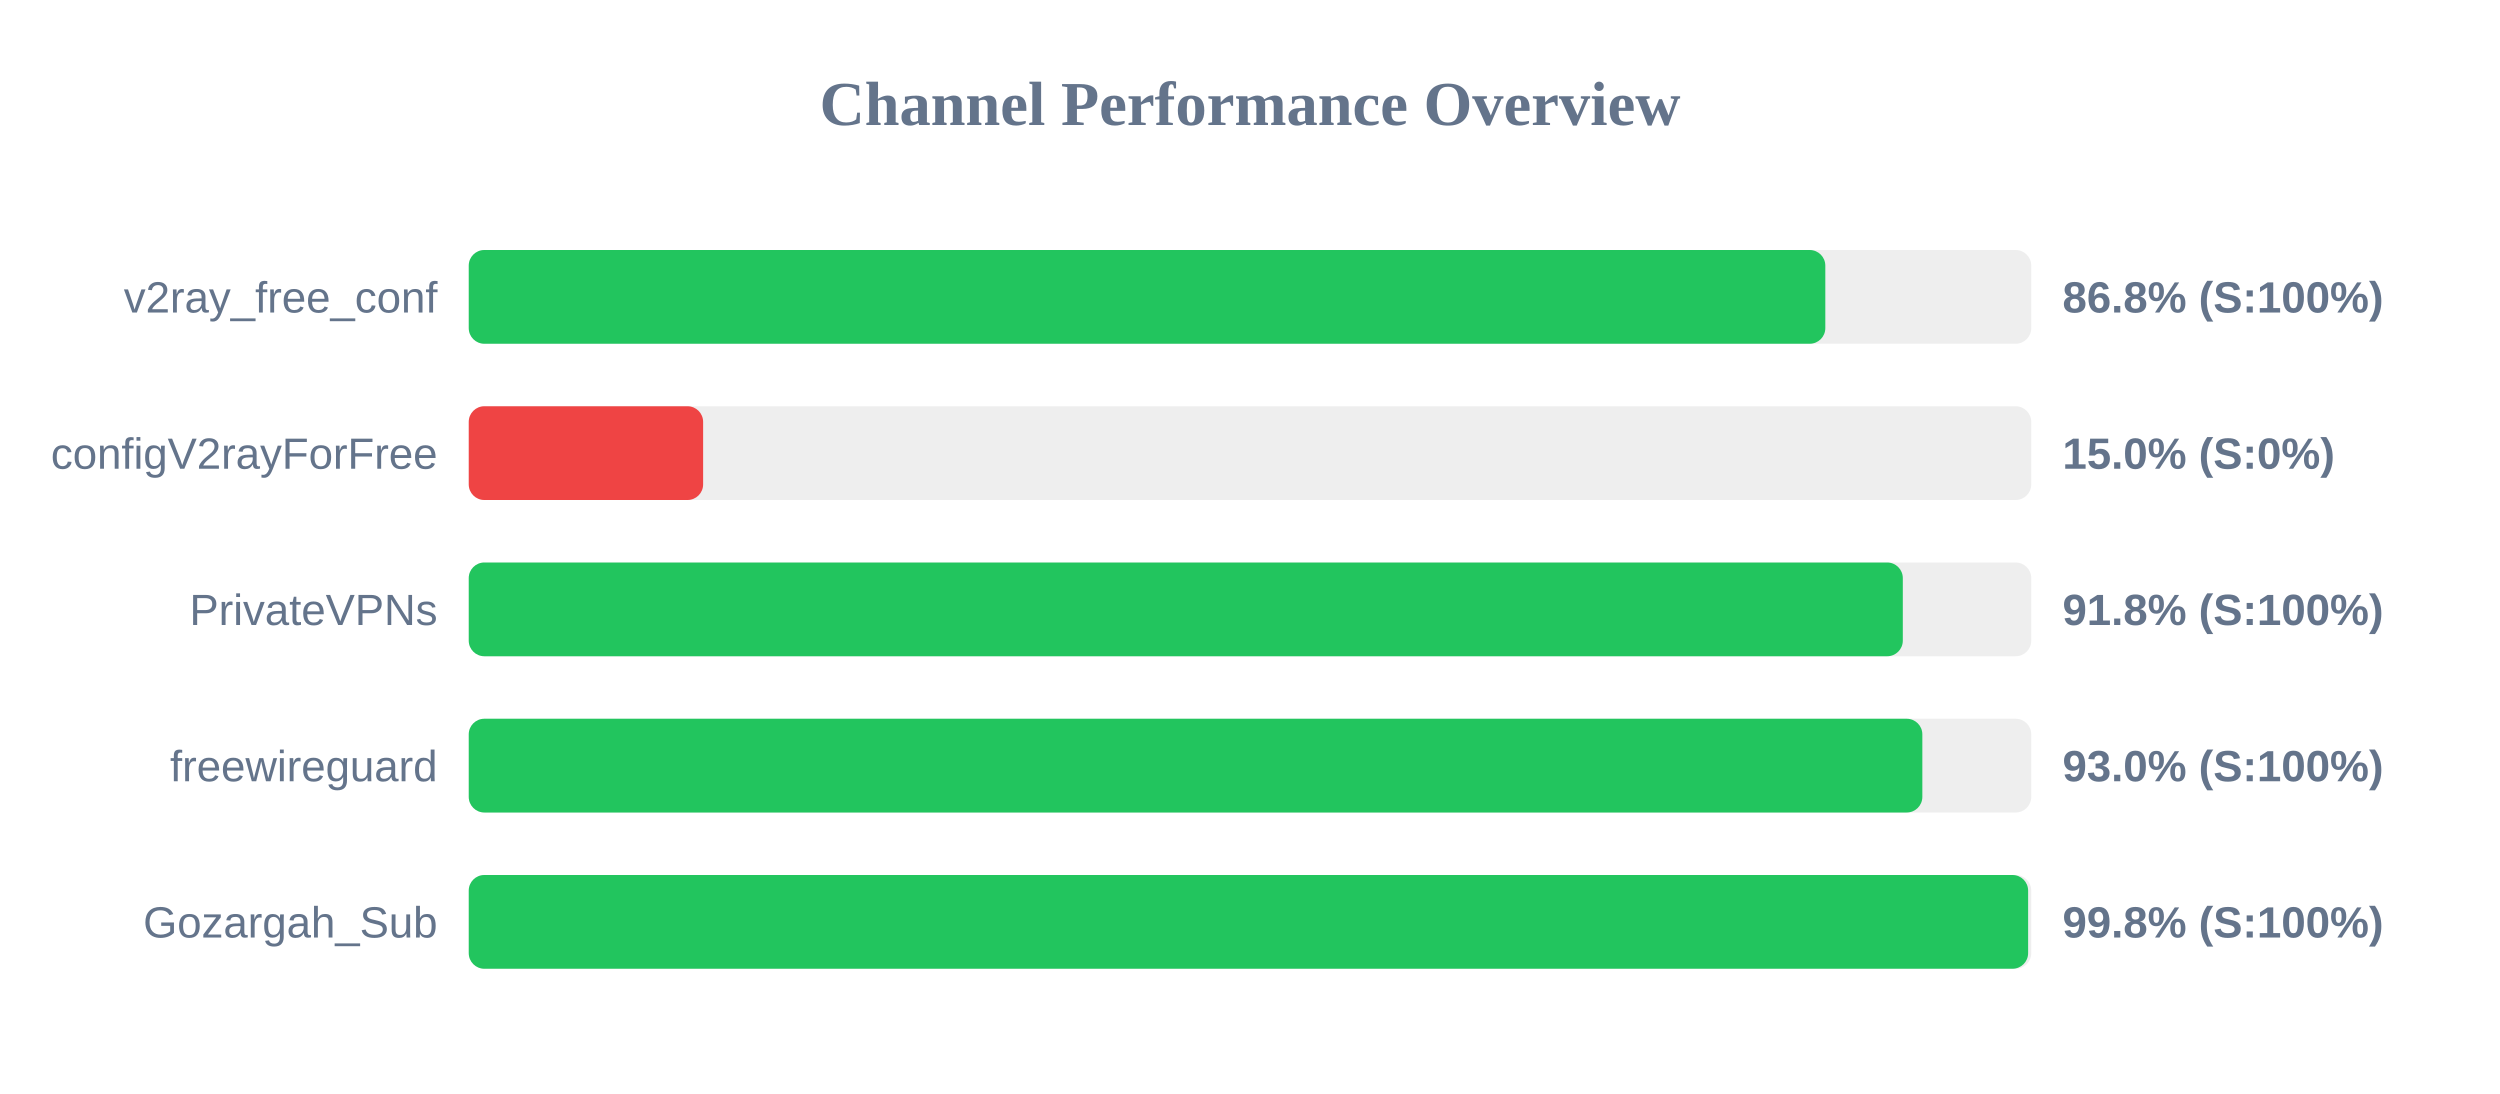
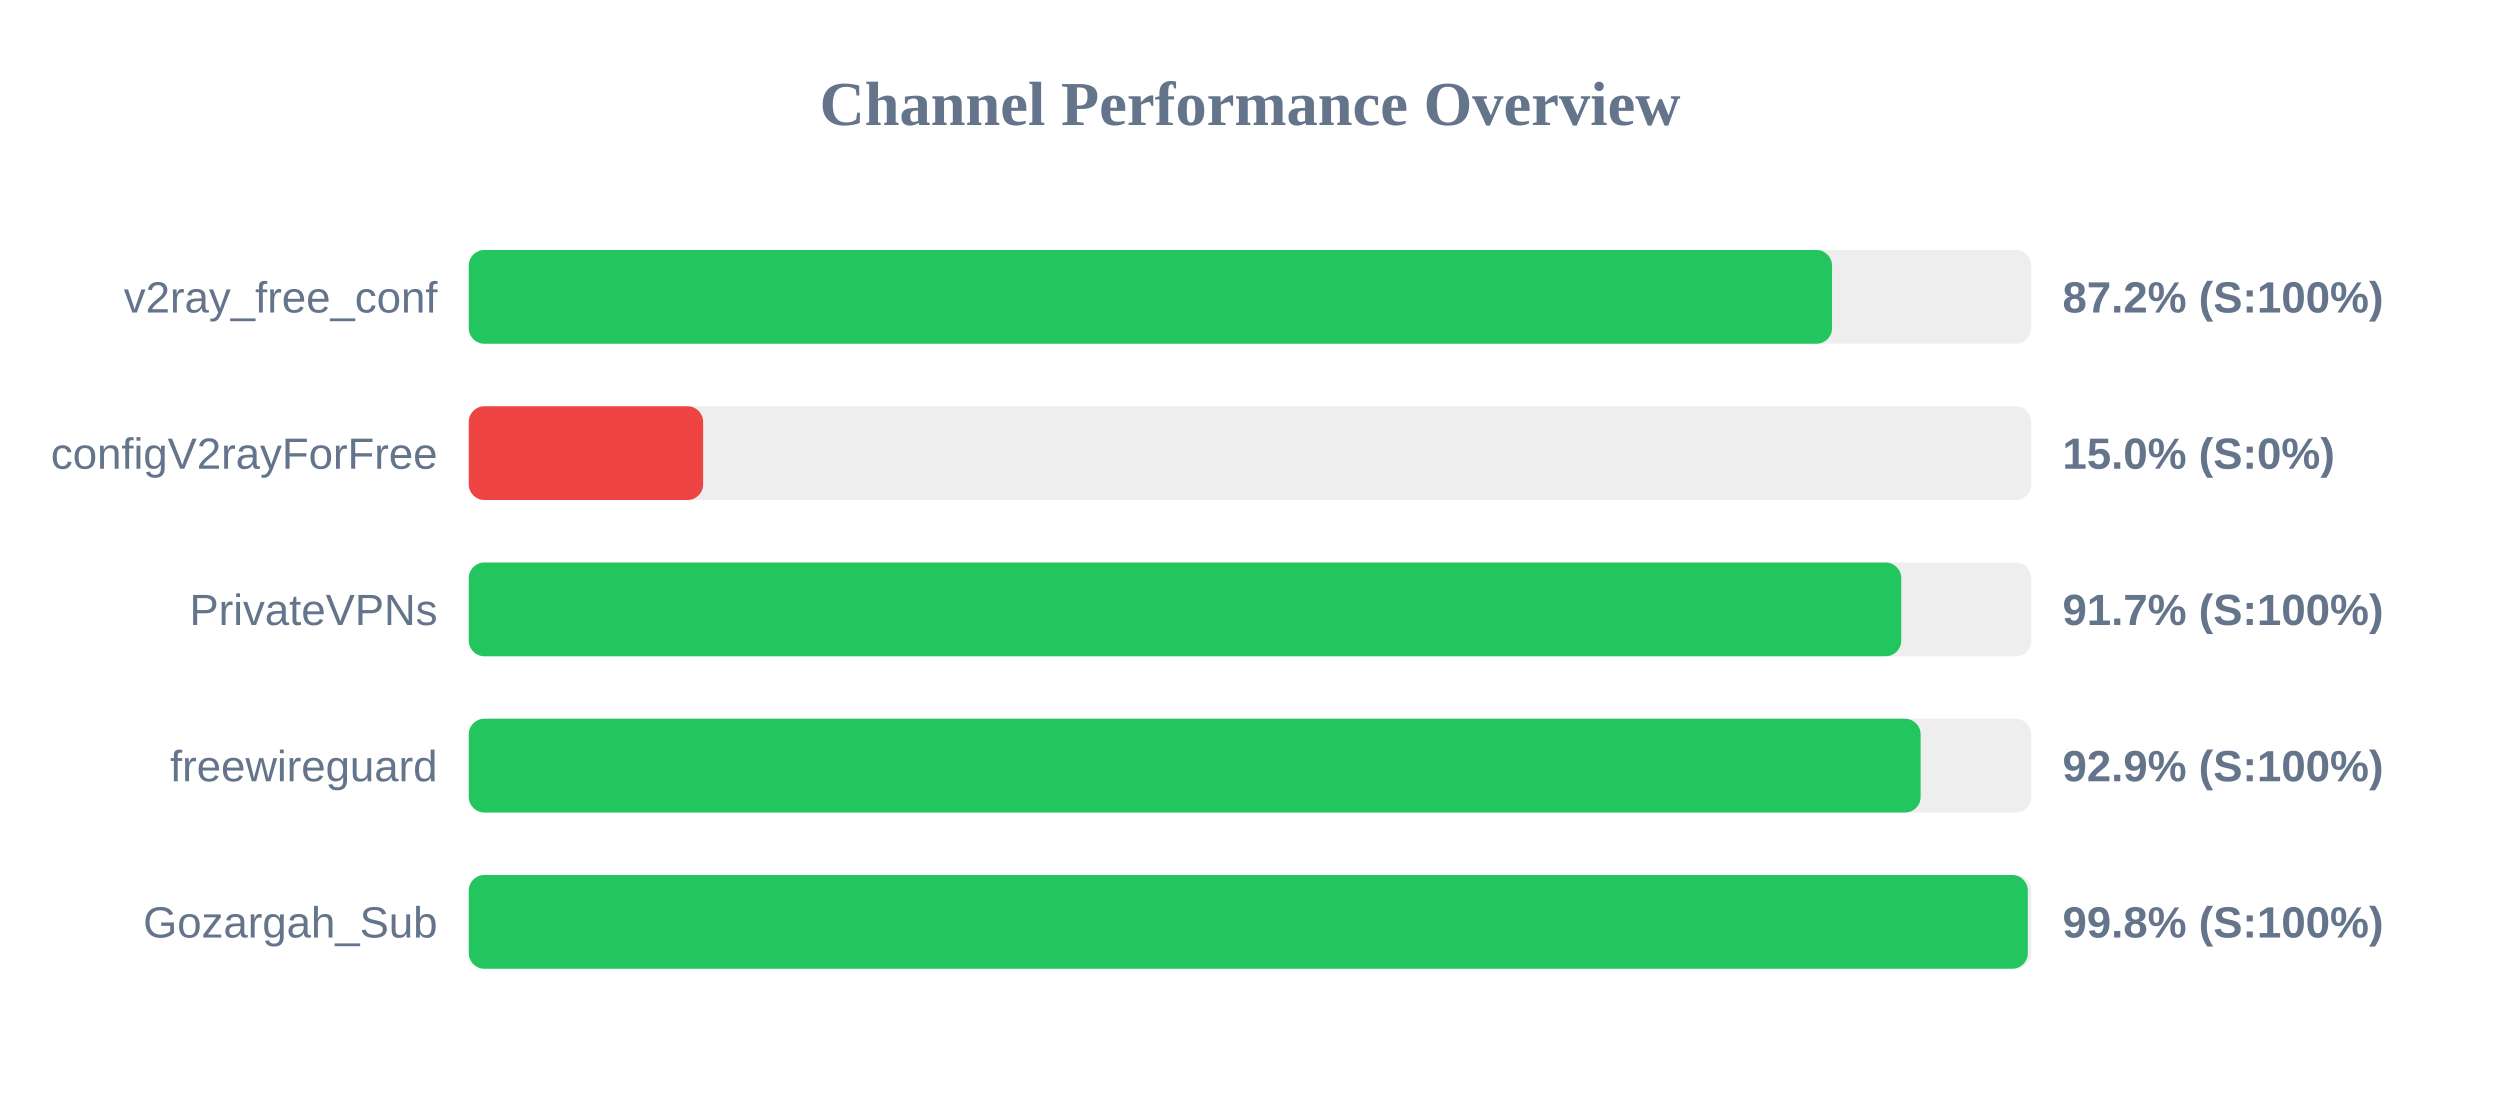
<svg xmlns="http://www.w3.org/2000/svg" width="800" height="350" version="1.1">
  <style>
        .row { font: 14px Arial; fill: #64748b; }
        .score { font: bold 14px Arial; fill: #64748b; }
    </style>
  <text x="400" y="40" text-anchor="middle" font-size="20px" font-weight="bold" fill="#64748b">Channel Performance Overview</text>
  <rect x="150" y="80" width="500" height="30" fill="#eee" rx="5" />
-   <rect x="150" y="80" width="434.1" height="30" fill="#22c55e" rx="5" />
+   <rect x="150" y="80" width="436.25" height="30" fill="#22c55e" rx="5" />
  <text x="140" y="100" text-anchor="end" class="row">v2ray_free_conf</text>
-   <text x="660" y="100" text-anchor="start" class="score">86.8% (S:100%)</text>
+   <text x="660" y="100" text-anchor="start" class="score">87.2% (S:100%)</text>
  <rect x="150" y="130" width="500" height="30" fill="#eee" rx="5" />
  <rect x="150" y="130" width="75.0" height="30" fill="#ef4444" rx="5" />
  <text x="140" y="150" text-anchor="end" class="row">configV2rayForFree</text>
  <text x="660" y="150" text-anchor="start" class="score">15.0% (S:0%)</text>
  <rect x="150" y="180" width="500" height="30" fill="#eee" rx="5" />
-   <rect x="150" y="180" width="458.9" height="30" fill="#22c55e" rx="5" />
+   <rect x="150" y="180" width="458.4" height="30" fill="#22c55e" rx="5" />
  <text x="140" y="200" text-anchor="end" class="row">PrivateVPNs</text>
-   <text x="660" y="200" text-anchor="start" class="score">91.8% (S:100%)</text>
+   <text x="660" y="200" text-anchor="start" class="score">91.7% (S:100%)</text>
  <rect x="150" y="230" width="500" height="30" fill="#eee" rx="5" />
-   <rect x="150" y="230" width="465.15" height="30" fill="#22c55e" rx="5" />
+   <rect x="150" y="230" width="464.6" height="30" fill="#22c55e" rx="5" />
  <text x="140" y="250" text-anchor="end" class="row">freewireguard</text>
-   <text x="660" y="250" text-anchor="start" class="score">93.0% (S:100%)</text>
+   <text x="660" y="250" text-anchor="start" class="score">92.9% (S:100%)</text>
  <rect x="150" y="280" width="500" height="30" fill="#eee" rx="5" />
-   <rect x="150" y="280" width="499.0" height="30" fill="#22c55e" rx="5" />
+   <rect x="150" y="280" width="498.9" height="30" fill="#22c55e" rx="5" />
  <text x="140" y="300" text-anchor="end" class="row">Gozargah_Sub</text>
  <text x="660" y="300" text-anchor="start" class="score">99.8% (S:100%)</text>
</svg>
